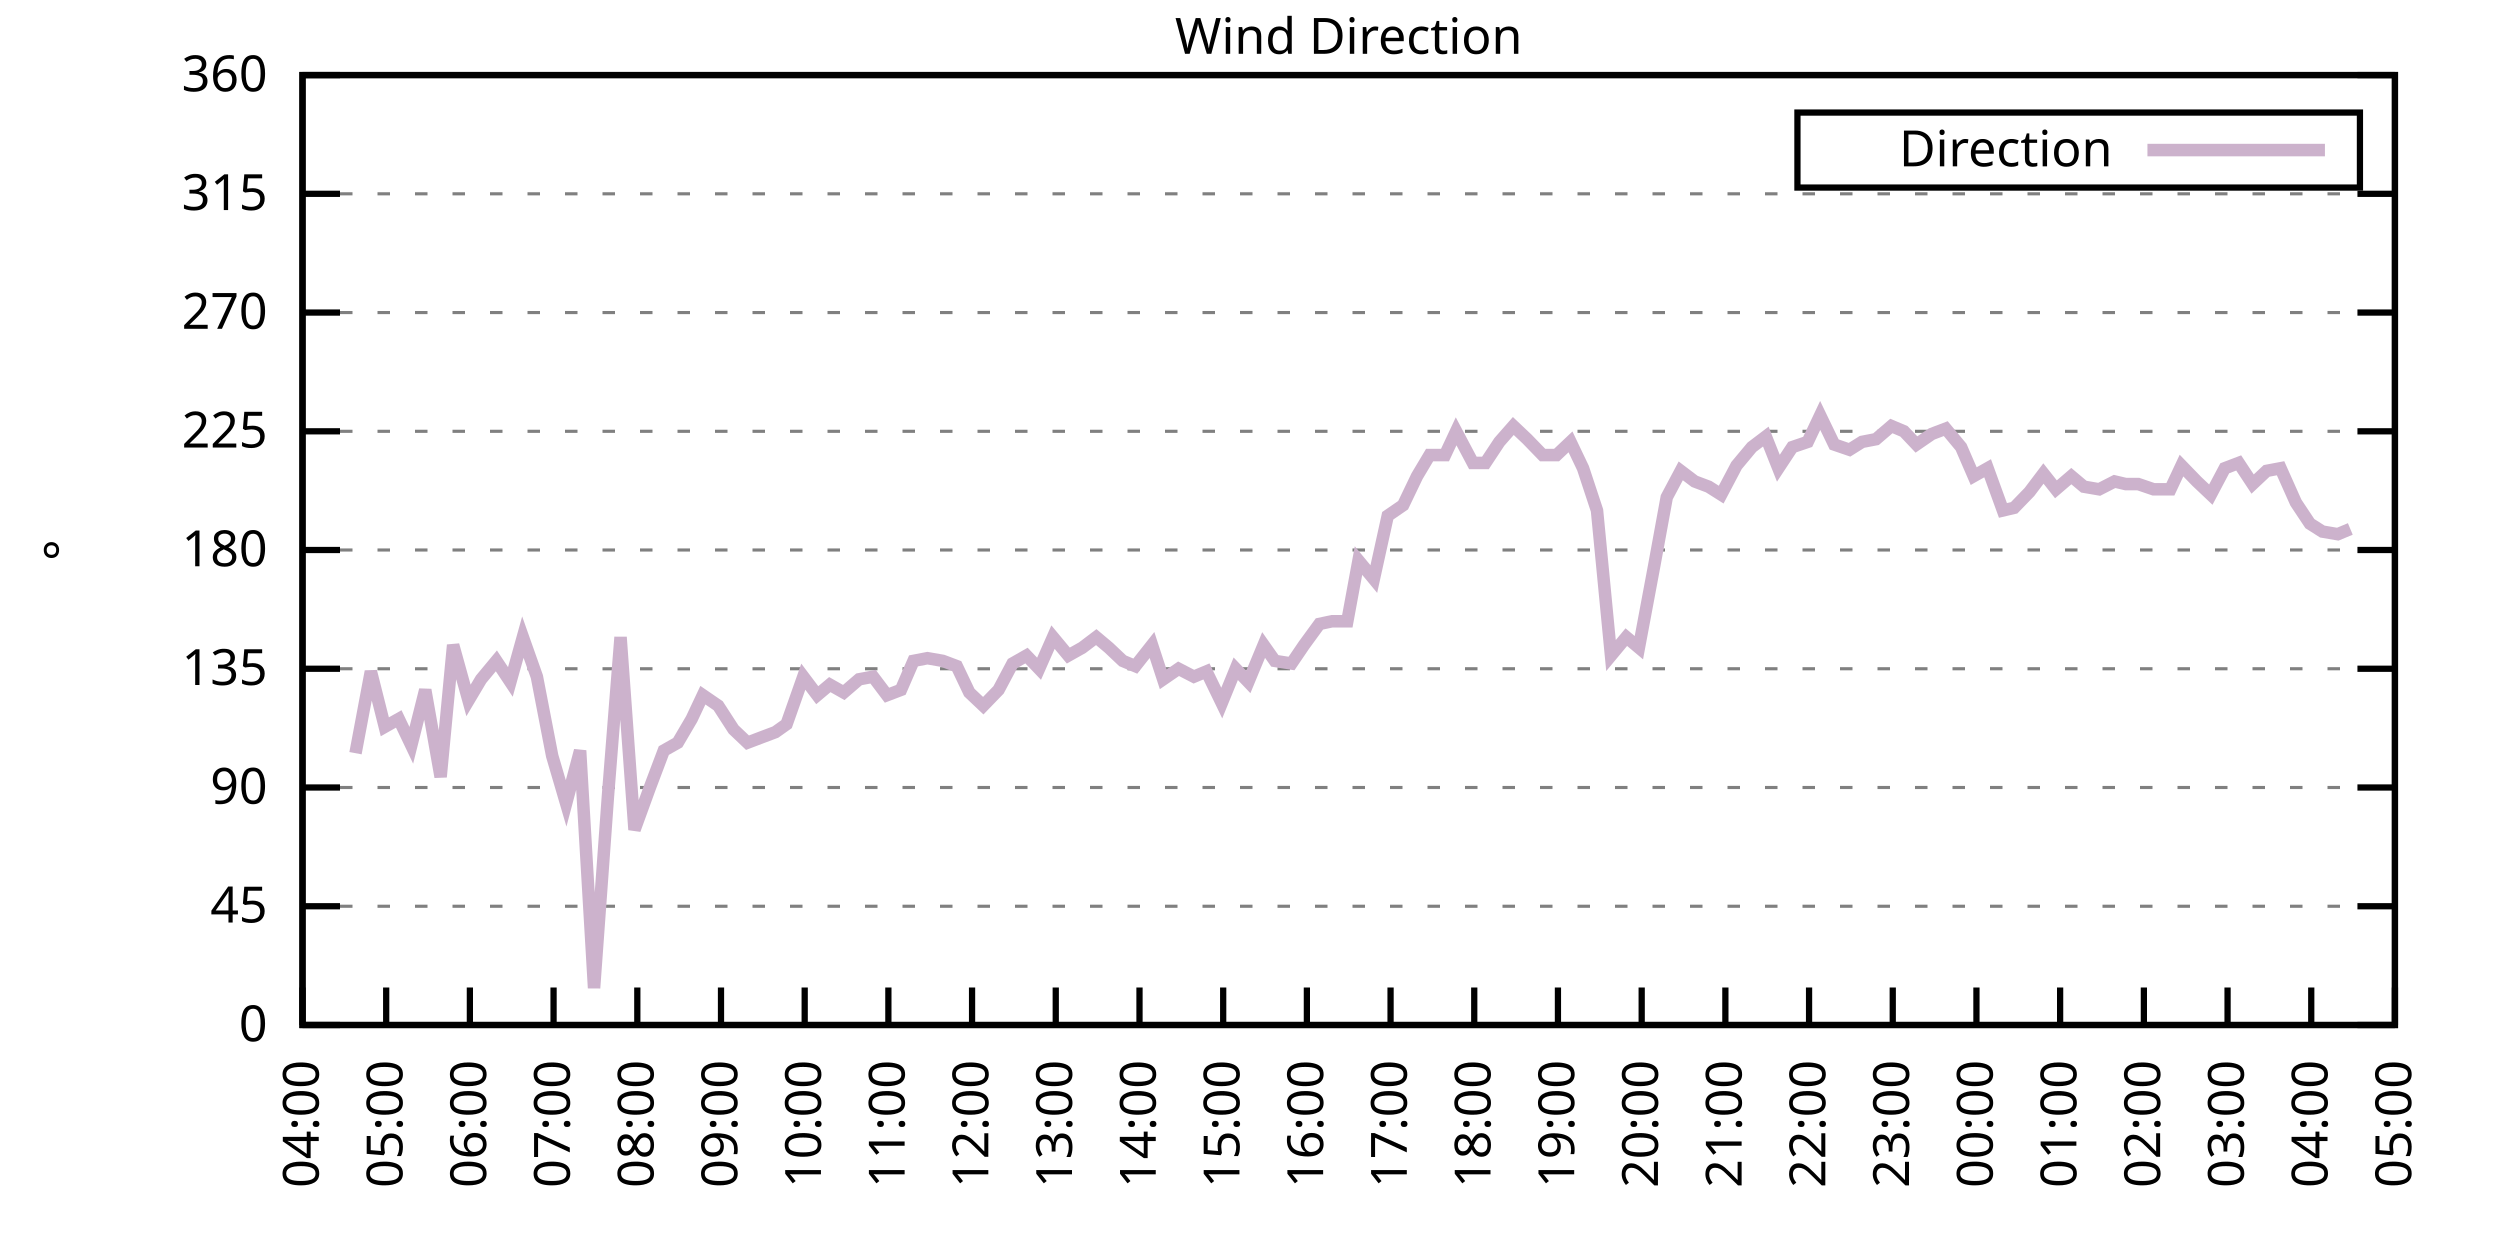
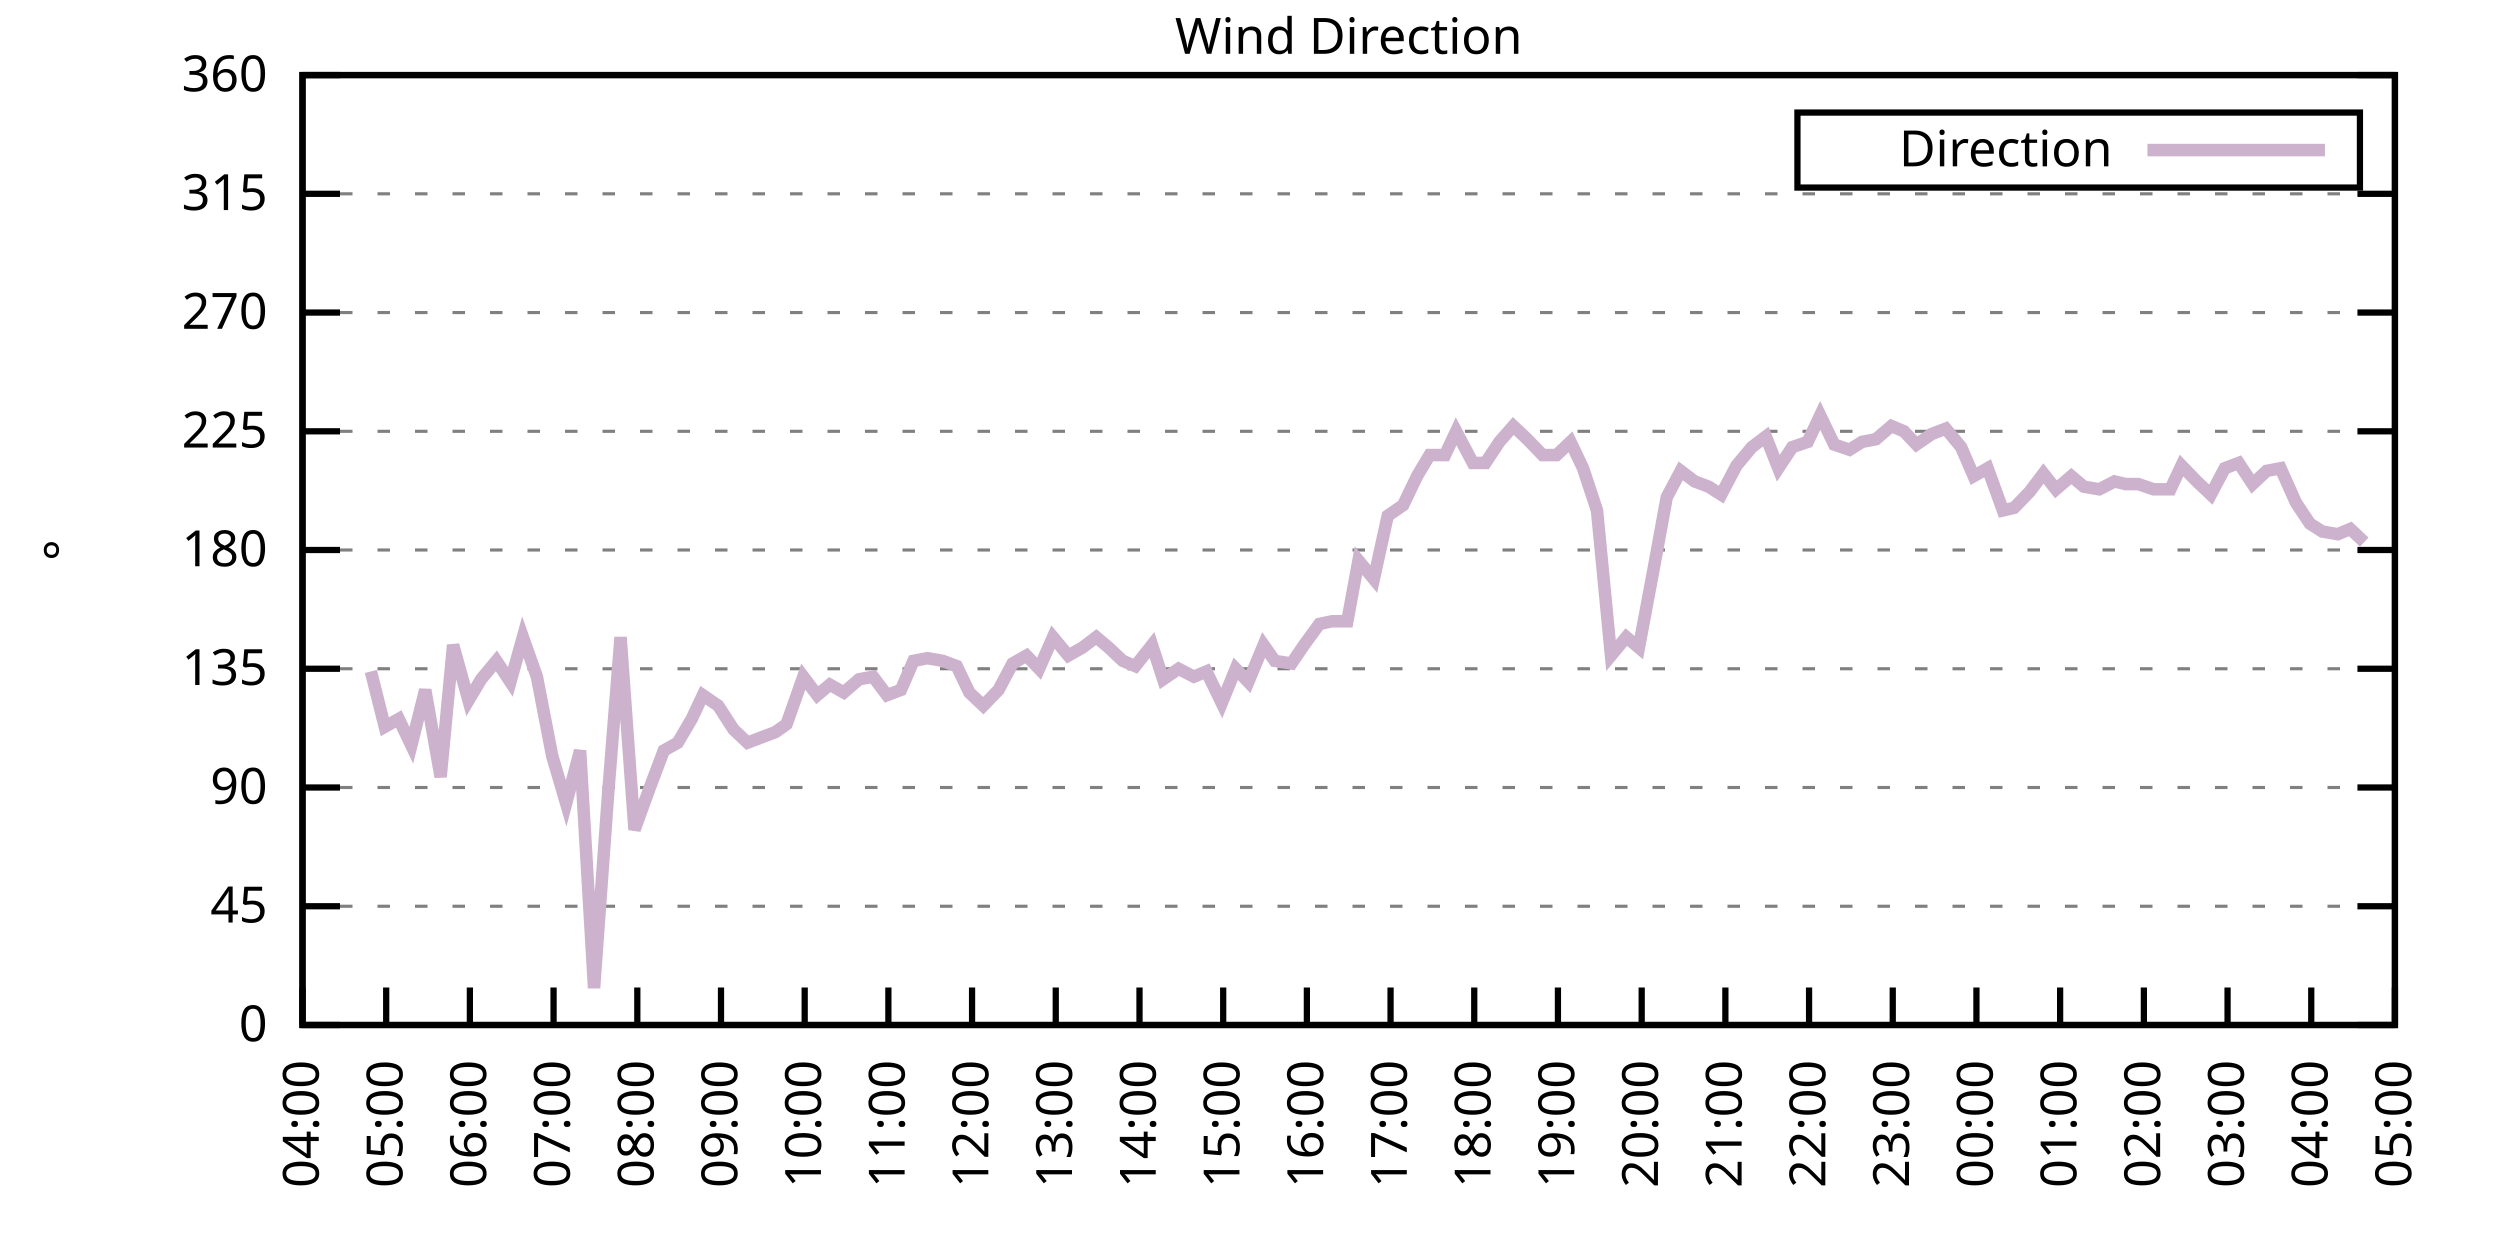
<svg xmlns="http://www.w3.org/2000/svg" xmlns:xlink="http://www.w3.org/1999/xlink" width="400" height="200" viewBox="0 0 400 200">
  <g id="gnuplot_canvas">
    <rect x="0" y="0" width="400" height="200" fill="none" />
    <defs>
      <circle id="gpDot" r="0.5" stroke-width="0.5" stroke="currentColor" />
      <path id="gpPt0" stroke-width="0.333" stroke="currentColor" d="M-1,0 h2 M0,-1 v2" />
      <path id="gpPt1" stroke-width="0.333" stroke="currentColor" d="M-1,-1 L1,1 M1,-1 L-1,1" />
      <path id="gpPt2" stroke-width="0.333" stroke="currentColor" d="M-1,0 L1,0 M0,-1 L0,1 M-1,-1 L1,1 M-1,1 L1,-1" />
      <rect id="gpPt3" stroke-width="0.333" stroke="currentColor" x="-1" y="-1" width="2" height="2" />
      <rect id="gpPt4" stroke-width="0.333" stroke="currentColor" fill="currentColor" x="-1" y="-1" width="2" height="2" />
      <circle id="gpPt5" stroke-width="0.333" stroke="currentColor" cx="0" cy="0" r="1" />
      <use xlink:href="#gpPt5" id="gpPt6" fill="currentColor" stroke="none" />
      <path id="gpPt7" stroke-width="0.333" stroke="currentColor" d="M0,-1.33 L-1.33,0.67 L1.33,0.67 z" />
      <use xlink:href="#gpPt7" id="gpPt8" fill="currentColor" stroke="none" />
      <use xlink:href="#gpPt7" id="gpPt9" stroke="currentColor" transform="rotate(180)" />
      <use xlink:href="#gpPt9" id="gpPt10" fill="currentColor" stroke="none" />
      <use xlink:href="#gpPt3" id="gpPt11" stroke="currentColor" transform="rotate(45)" />
      <use xlink:href="#gpPt11" id="gpPt12" fill="currentColor" stroke="none" />
      <path id="gpPt13" stroke-width="0.333" stroke="currentColor" d="M0,1.330 L1.265,0.411 L0.782,-1.067 L-0.782,-1.076 L-1.265,0.411 z" />
      <use xlink:href="#gpPt13" id="gpPt14" fill="currentColor" stroke="none" />
      <filter id="textbox" filterUnits="objectBoundingBox" x="0" y="0" height="1" width="1">
        <feFlood flood-color="white" flood-opacity="1" result="bgnd" />
        <feComposite in="SourceGraphic" in2="bgnd" operator="atop" />
      </filter>
      <filter id="greybox" filterUnits="objectBoundingBox" x="0" y="0" height="1" width="1">
        <feFlood flood-color="lightgrey" flood-opacity="1" result="grey" />
        <feComposite in="SourceGraphic" in2="grey" operator="atop" />
      </filter>
    </defs>
    <g fill="none" color="white" stroke="currentColor" stroke-width="1.00" stroke-linecap="butt" stroke-linejoin="miter">
</g>
    <g fill="none" color="black" stroke="currentColor" stroke-width="1.00" stroke-linecap="butt" stroke-linejoin="miter">
      <g stroke="none" shape-rendering="crispEdges">
        <polygon fill="rgb(255, 255, 255)" points="48.40,164.00 383.18,164.00 383.18,12.02 48.40,12.02 " />
      </g>
    </g>
    <g fill="none" color="black" stroke="currentColor" stroke-width="1.00" stroke-linecap="butt" stroke-linejoin="miter">
</g>
    <g fill="none" color="black" stroke="black" stroke-width="0.50" stroke-linecap="butt" stroke-linejoin="miter">
</g>
    <g fill="none" color="gray" stroke="currentColor" stroke-width="0.50" stroke-linecap="butt" stroke-linejoin="miter">
      <path stroke="gray" stroke-dasharray="2,4" class="gridline" d="M48.40,164.00 L383.19,164.00  " />
    </g>
    <g fill="none" color="gray" stroke="gray" stroke-width="1.00" stroke-linecap="butt" stroke-linejoin="miter">
</g>
    <g fill="none" color="black" stroke="currentColor" stroke-width="1.00" stroke-linecap="butt" stroke-linejoin="miter">
      <path stroke="black" d="M48.40,164.00 L54.40,164.00 M383.19,164.00 L377.19,164.00  " />
      <g transform="translate(42.80,166.60)" stroke="none" fill="black" font-family="Sans" font-size="8.00" text-anchor="end">
        <text>
          <tspan font-family="Sans"> 0</tspan>
        </text>
      </g>
    </g>
    <g fill="none" color="black" stroke="currentColor" stroke-width="1.00" stroke-linecap="butt" stroke-linejoin="miter">
</g>
    <g fill="none" color="black" stroke="black" stroke-width="0.50" stroke-linecap="butt" stroke-linejoin="miter">
</g>
    <g fill="none" color="gray" stroke="currentColor" stroke-width="0.50" stroke-linecap="butt" stroke-linejoin="miter">
      <path stroke="gray" stroke-dasharray="2,4" class="gridline" d="M48.40,145.00 L383.19,145.00  " />
    </g>
    <g fill="none" color="gray" stroke="gray" stroke-width="1.00" stroke-linecap="butt" stroke-linejoin="miter">
</g>
    <g fill="none" color="black" stroke="currentColor" stroke-width="1.00" stroke-linecap="butt" stroke-linejoin="miter">
      <path stroke="black" d="M48.40,145.00 L54.40,145.00 M383.19,145.00 L377.19,145.00  " />
      <g transform="translate(42.80,147.60)" stroke="none" fill="black" font-family="Sans" font-size="8.00" text-anchor="end">
        <text>
          <tspan font-family="Sans"> 45</tspan>
        </text>
      </g>
    </g>
    <g fill="none" color="black" stroke="currentColor" stroke-width="1.00" stroke-linecap="butt" stroke-linejoin="miter">
</g>
    <g fill="none" color="black" stroke="black" stroke-width="0.50" stroke-linecap="butt" stroke-linejoin="miter">
</g>
    <g fill="none" color="gray" stroke="currentColor" stroke-width="0.50" stroke-linecap="butt" stroke-linejoin="miter">
      <path stroke="gray" stroke-dasharray="2,4" class="gridline" d="M48.40,126.00 L383.19,126.00  " />
    </g>
    <g fill="none" color="gray" stroke="gray" stroke-width="1.00" stroke-linecap="butt" stroke-linejoin="miter">
</g>
    <g fill="none" color="black" stroke="currentColor" stroke-width="1.00" stroke-linecap="butt" stroke-linejoin="miter">
      <path stroke="black" d="M48.40,126.00 L54.40,126.00 M383.19,126.00 L377.19,126.00  " />
      <g transform="translate(42.80,128.60)" stroke="none" fill="black" font-family="Sans" font-size="8.00" text-anchor="end">
        <text>
          <tspan font-family="Sans"> 90</tspan>
        </text>
      </g>
    </g>
    <g fill="none" color="black" stroke="currentColor" stroke-width="1.00" stroke-linecap="butt" stroke-linejoin="miter">
</g>
    <g fill="none" color="black" stroke="black" stroke-width="0.50" stroke-linecap="butt" stroke-linejoin="miter">
</g>
    <g fill="none" color="gray" stroke="currentColor" stroke-width="0.50" stroke-linecap="butt" stroke-linejoin="miter">
      <path stroke="gray" stroke-dasharray="2,4" class="gridline" d="M48.40,107.00 L383.19,107.00  " />
    </g>
    <g fill="none" color="gray" stroke="gray" stroke-width="1.00" stroke-linecap="butt" stroke-linejoin="miter">
</g>
    <g fill="none" color="black" stroke="currentColor" stroke-width="1.00" stroke-linecap="butt" stroke-linejoin="miter">
      <path stroke="black" d="M48.40,107.00 L54.40,107.00 M383.19,107.00 L377.19,107.00  " />
      <g transform="translate(42.80,109.60)" stroke="none" fill="black" font-family="Sans" font-size="8.00" text-anchor="end">
        <text>
          <tspan font-family="Sans"> 135</tspan>
        </text>
      </g>
    </g>
    <g fill="none" color="black" stroke="currentColor" stroke-width="1.00" stroke-linecap="butt" stroke-linejoin="miter">
</g>
    <g fill="none" color="black" stroke="black" stroke-width="0.50" stroke-linecap="butt" stroke-linejoin="miter">
</g>
    <g fill="none" color="gray" stroke="currentColor" stroke-width="0.50" stroke-linecap="butt" stroke-linejoin="miter">
      <path stroke="gray" stroke-dasharray="2,4" class="gridline" d="M48.40,88.00 L383.19,88.00  " />
    </g>
    <g fill="none" color="gray" stroke="gray" stroke-width="1.00" stroke-linecap="butt" stroke-linejoin="miter">
</g>
    <g fill="none" color="black" stroke="currentColor" stroke-width="1.00" stroke-linecap="butt" stroke-linejoin="miter">
      <path stroke="black" d="M48.40,88.00 L54.40,88.00 M383.19,88.00 L377.19,88.00  " />
      <g transform="translate(42.80,90.60)" stroke="none" fill="black" font-family="Sans" font-size="8.00" text-anchor="end">
        <text>
          <tspan font-family="Sans"> 180</tspan>
        </text>
      </g>
    </g>
    <g fill="none" color="black" stroke="currentColor" stroke-width="1.00" stroke-linecap="butt" stroke-linejoin="miter">
</g>
    <g fill="none" color="black" stroke="black" stroke-width="0.50" stroke-linecap="butt" stroke-linejoin="miter">
</g>
    <g fill="none" color="gray" stroke="currentColor" stroke-width="0.50" stroke-linecap="butt" stroke-linejoin="miter">
      <path stroke="gray" stroke-dasharray="2,4" class="gridline" d="M48.40,69.01 L383.19,69.01  " />
    </g>
    <g fill="none" color="gray" stroke="gray" stroke-width="1.00" stroke-linecap="butt" stroke-linejoin="miter">
</g>
    <g fill="none" color="black" stroke="currentColor" stroke-width="1.00" stroke-linecap="butt" stroke-linejoin="miter">
      <path stroke="black" d="M48.40,69.01 L54.40,69.01 M383.19,69.01 L377.19,69.01  " />
      <g transform="translate(42.80,71.61)" stroke="none" fill="black" font-family="Sans" font-size="8.00" text-anchor="end">
        <text>
          <tspan font-family="Sans"> 225</tspan>
        </text>
      </g>
    </g>
    <g fill="none" color="black" stroke="currentColor" stroke-width="1.00" stroke-linecap="butt" stroke-linejoin="miter">
</g>
    <g fill="none" color="black" stroke="black" stroke-width="0.50" stroke-linecap="butt" stroke-linejoin="miter">
</g>
    <g fill="none" color="gray" stroke="currentColor" stroke-width="0.50" stroke-linecap="butt" stroke-linejoin="miter">
      <path stroke="gray" stroke-dasharray="2,4" class="gridline" d="M48.40,50.01 L383.19,50.01  " />
    </g>
    <g fill="none" color="gray" stroke="gray" stroke-width="1.00" stroke-linecap="butt" stroke-linejoin="miter">
</g>
    <g fill="none" color="black" stroke="currentColor" stroke-width="1.00" stroke-linecap="butt" stroke-linejoin="miter">
      <path stroke="black" d="M48.40,50.01 L54.40,50.01 M383.19,50.01 L377.19,50.01  " />
      <g transform="translate(42.80,52.61)" stroke="none" fill="black" font-family="Sans" font-size="8.00" text-anchor="end">
        <text>
          <tspan font-family="Sans"> 270</tspan>
        </text>
      </g>
    </g>
    <g fill="none" color="black" stroke="currentColor" stroke-width="1.00" stroke-linecap="butt" stroke-linejoin="miter">
</g>
    <g fill="none" color="black" stroke="black" stroke-width="0.50" stroke-linecap="butt" stroke-linejoin="miter">
</g>
    <g fill="none" color="gray" stroke="currentColor" stroke-width="0.50" stroke-linecap="butt" stroke-linejoin="miter">
      <path stroke="gray" stroke-dasharray="2,4" class="gridline" d="M48.40,31.01 L383.19,31.01  " />
    </g>
    <g fill="none" color="gray" stroke="gray" stroke-width="1.00" stroke-linecap="butt" stroke-linejoin="miter">
</g>
    <g fill="none" color="black" stroke="currentColor" stroke-width="1.00" stroke-linecap="butt" stroke-linejoin="miter">
      <path stroke="black" d="M48.40,31.01 L54.40,31.01 M383.19,31.01 L377.19,31.01  " />
      <g transform="translate(42.80,33.61)" stroke="none" fill="black" font-family="Sans" font-size="8.00" text-anchor="end">
        <text>
          <tspan font-family="Sans"> 315</tspan>
        </text>
      </g>
    </g>
    <g fill="none" color="black" stroke="currentColor" stroke-width="1.00" stroke-linecap="butt" stroke-linejoin="miter">
</g>
    <g fill="none" color="black" stroke="black" stroke-width="0.50" stroke-linecap="butt" stroke-linejoin="miter">
</g>
    <g fill="none" color="gray" stroke="currentColor" stroke-width="0.50" stroke-linecap="butt" stroke-linejoin="miter">
      <path stroke="gray" stroke-dasharray="2,4" class="gridline" d="M48.40,12.01 L383.19,12.01  " />
    </g>
    <g fill="none" color="gray" stroke="gray" stroke-width="1.00" stroke-linecap="butt" stroke-linejoin="miter">
</g>
    <g fill="none" color="black" stroke="currentColor" stroke-width="1.00" stroke-linecap="butt" stroke-linejoin="miter">
      <path stroke="black" d="M48.40,12.01 L54.40,12.01 M383.19,12.01 L377.19,12.01  " />
      <g transform="translate(42.80,14.61)" stroke="none" fill="black" font-family="Sans" font-size="8.00" text-anchor="end">
        <text>
          <tspan font-family="Sans"> 360</tspan>
        </text>
      </g>
    </g>
    <g fill="none" color="black" stroke="currentColor" stroke-width="1.00" stroke-linecap="butt" stroke-linejoin="miter">
      <path stroke="black" d="M48.40,164.00 L48.40,158.00  " />
      <g transform="translate(51.00,169.60) rotate(270.00)" stroke="none" fill="black" font-family="Sans" font-size="8.00" text-anchor="end">
        <text>
          <tspan font-family="Sans">04:00</tspan>
        </text>
      </g>
    </g>
    <g fill="none" color="black" stroke="currentColor" stroke-width="1.00" stroke-linecap="butt" stroke-linejoin="miter">
      <path stroke="black" d="M61.79,164.00 L61.79,158.00  " />
      <g transform="translate(64.39,169.60) rotate(270.00)" stroke="none" fill="black" font-family="Sans" font-size="8.00" text-anchor="end">
        <text>
          <tspan font-family="Sans">05:00</tspan>
        </text>
      </g>
    </g>
    <g fill="none" color="black" stroke="currentColor" stroke-width="1.00" stroke-linecap="butt" stroke-linejoin="miter">
      <path stroke="black" d="M75.18,164.00 L75.18,158.00  " />
      <g transform="translate(77.78,169.60) rotate(270.00)" stroke="none" fill="black" font-family="Sans" font-size="8.00" text-anchor="end">
        <text>
          <tspan font-family="Sans">06:00</tspan>
        </text>
      </g>
    </g>
    <g fill="none" color="black" stroke="currentColor" stroke-width="1.00" stroke-linecap="butt" stroke-linejoin="miter">
      <path stroke="black" d="M88.57,164.00 L88.57,158.00  " />
      <g transform="translate(91.17,169.60) rotate(270.00)" stroke="none" fill="black" font-family="Sans" font-size="8.00" text-anchor="end">
        <text>
          <tspan font-family="Sans">07:00</tspan>
        </text>
      </g>
    </g>
    <g fill="none" color="black" stroke="currentColor" stroke-width="1.00" stroke-linecap="butt" stroke-linejoin="miter">
      <path stroke="black" d="M101.97,164.00 L101.97,158.00  " />
      <g transform="translate(104.57,169.60) rotate(270.00)" stroke="none" fill="black" font-family="Sans" font-size="8.00" text-anchor="end">
        <text>
          <tspan font-family="Sans">08:00</tspan>
        </text>
      </g>
    </g>
    <g fill="none" color="black" stroke="currentColor" stroke-width="1.00" stroke-linecap="butt" stroke-linejoin="miter">
      <path stroke="black" d="M115.36,164.00 L115.36,158.00  " />
      <g transform="translate(117.96,169.60) rotate(270.00)" stroke="none" fill="black" font-family="Sans" font-size="8.00" text-anchor="end">
        <text>
          <tspan font-family="Sans">09:00</tspan>
        </text>
      </g>
    </g>
    <g fill="none" color="black" stroke="currentColor" stroke-width="1.00" stroke-linecap="butt" stroke-linejoin="miter">
      <path stroke="black" d="M128.75,164.00 L128.75,158.00  " />
      <g transform="translate(131.35,169.60) rotate(270.00)" stroke="none" fill="black" font-family="Sans" font-size="8.00" text-anchor="end">
        <text>
          <tspan font-family="Sans">10:00</tspan>
        </text>
      </g>
    </g>
    <g fill="none" color="black" stroke="currentColor" stroke-width="1.00" stroke-linecap="butt" stroke-linejoin="miter">
      <path stroke="black" d="M142.14,164.00 L142.14,158.00  " />
      <g transform="translate(144.74,169.60) rotate(270.00)" stroke="none" fill="black" font-family="Sans" font-size="8.00" text-anchor="end">
        <text>
          <tspan font-family="Sans">11:00</tspan>
        </text>
      </g>
    </g>
    <g fill="none" color="black" stroke="currentColor" stroke-width="1.00" stroke-linecap="butt" stroke-linejoin="miter">
      <path stroke="black" d="M155.53,164.00 L155.53,158.00  " />
      <g transform="translate(158.13,169.60) rotate(270.00)" stroke="none" fill="black" font-family="Sans" font-size="8.00" text-anchor="end">
        <text>
          <tspan font-family="Sans">12:00</tspan>
        </text>
      </g>
    </g>
    <g fill="none" color="black" stroke="currentColor" stroke-width="1.00" stroke-linecap="butt" stroke-linejoin="miter">
      <path stroke="black" d="M168.92,164.00 L168.92,158.00  " />
      <g transform="translate(171.52,169.60) rotate(270.00)" stroke="none" fill="black" font-family="Sans" font-size="8.00" text-anchor="end">
        <text>
          <tspan font-family="Sans">13:00</tspan>
        </text>
      </g>
    </g>
    <g fill="none" color="black" stroke="currentColor" stroke-width="1.00" stroke-linecap="butt" stroke-linejoin="miter">
      <path stroke="black" d="M182.32,164.00 L182.32,158.00  " />
      <g transform="translate(184.92,169.60) rotate(270.00)" stroke="none" fill="black" font-family="Sans" font-size="8.00" text-anchor="end">
        <text>
          <tspan font-family="Sans">14:00</tspan>
        </text>
      </g>
    </g>
    <g fill="none" color="black" stroke="currentColor" stroke-width="1.00" stroke-linecap="butt" stroke-linejoin="miter">
      <path stroke="black" d="M195.71,164.00 L195.71,158.00  " />
      <g transform="translate(198.31,169.60) rotate(270.00)" stroke="none" fill="black" font-family="Sans" font-size="8.00" text-anchor="end">
        <text>
          <tspan font-family="Sans">15:00</tspan>
        </text>
      </g>
    </g>
    <g fill="none" color="black" stroke="currentColor" stroke-width="1.00" stroke-linecap="butt" stroke-linejoin="miter">
      <path stroke="black" d="M209.10,164.00 L209.10,158.00  " />
      <g transform="translate(211.70,169.60) rotate(270.00)" stroke="none" fill="black" font-family="Sans" font-size="8.00" text-anchor="end">
        <text>
          <tspan font-family="Sans">16:00</tspan>
        </text>
      </g>
    </g>
    <g fill="none" color="black" stroke="currentColor" stroke-width="1.00" stroke-linecap="butt" stroke-linejoin="miter">
      <path stroke="black" d="M222.49,164.00 L222.49,158.00  " />
      <g transform="translate(225.09,169.60) rotate(270.00)" stroke="none" fill="black" font-family="Sans" font-size="8.00" text-anchor="end">
        <text>
          <tspan font-family="Sans">17:00</tspan>
        </text>
      </g>
    </g>
    <g fill="none" color="black" stroke="currentColor" stroke-width="1.00" stroke-linecap="butt" stroke-linejoin="miter">
      <path stroke="black" d="M235.88,164.00 L235.88,158.00  " />
      <g transform="translate(238.48,169.60) rotate(270.00)" stroke="none" fill="black" font-family="Sans" font-size="8.00" text-anchor="end">
        <text>
          <tspan font-family="Sans">18:00</tspan>
        </text>
      </g>
    </g>
    <g fill="none" color="black" stroke="currentColor" stroke-width="1.00" stroke-linecap="butt" stroke-linejoin="miter">
      <path stroke="black" d="M249.27,164.00 L249.27,158.00  " />
      <g transform="translate(251.87,169.60) rotate(270.00)" stroke="none" fill="black" font-family="Sans" font-size="8.00" text-anchor="end">
        <text>
          <tspan font-family="Sans">19:00</tspan>
        </text>
      </g>
    </g>
    <g fill="none" color="black" stroke="currentColor" stroke-width="1.00" stroke-linecap="butt" stroke-linejoin="miter">
      <path stroke="black" d="M262.67,164.00 L262.67,158.00  " />
      <g transform="translate(265.27,169.60) rotate(270.00)" stroke="none" fill="black" font-family="Sans" font-size="8.00" text-anchor="end">
        <text>
          <tspan font-family="Sans">20:00</tspan>
        </text>
      </g>
    </g>
    <g fill="none" color="black" stroke="currentColor" stroke-width="1.00" stroke-linecap="butt" stroke-linejoin="miter">
      <path stroke="black" d="M276.06,164.00 L276.06,158.00  " />
      <g transform="translate(278.66,169.60) rotate(270.00)" stroke="none" fill="black" font-family="Sans" font-size="8.00" text-anchor="end">
        <text>
          <tspan font-family="Sans">21:00</tspan>
        </text>
      </g>
    </g>
    <g fill="none" color="black" stroke="currentColor" stroke-width="1.00" stroke-linecap="butt" stroke-linejoin="miter">
      <path stroke="black" d="M289.45,164.00 L289.45,158.00  " />
      <g transform="translate(292.05,169.60) rotate(270.00)" stroke="none" fill="black" font-family="Sans" font-size="8.00" text-anchor="end">
        <text>
          <tspan font-family="Sans">22:00</tspan>
        </text>
      </g>
    </g>
    <g fill="none" color="black" stroke="currentColor" stroke-width="1.00" stroke-linecap="butt" stroke-linejoin="miter">
      <path stroke="black" d="M302.84,164.00 L302.84,158.00  " />
      <g transform="translate(305.44,169.60) rotate(270.00)" stroke="none" fill="black" font-family="Sans" font-size="8.00" text-anchor="end">
        <text>
          <tspan font-family="Sans">23:00</tspan>
        </text>
      </g>
    </g>
    <g fill="none" color="black" stroke="currentColor" stroke-width="1.00" stroke-linecap="butt" stroke-linejoin="miter">
      <path stroke="black" d="M316.23,164.00 L316.23,158.00  " />
      <g transform="translate(318.83,169.60) rotate(270.00)" stroke="none" fill="black" font-family="Sans" font-size="8.00" text-anchor="end">
        <text>
          <tspan font-family="Sans">00:00</tspan>
        </text>
      </g>
    </g>
    <g fill="none" color="black" stroke="currentColor" stroke-width="1.00" stroke-linecap="butt" stroke-linejoin="miter">
      <path stroke="black" d="M329.62,164.00 L329.62,158.00  " />
      <g transform="translate(332.22,169.60) rotate(270.00)" stroke="none" fill="black" font-family="Sans" font-size="8.00" text-anchor="end">
        <text>
          <tspan font-family="Sans">01:00</tspan>
        </text>
      </g>
    </g>
    <g fill="none" color="black" stroke="currentColor" stroke-width="1.00" stroke-linecap="butt" stroke-linejoin="miter">
      <path stroke="black" d="M343.02,164.00 L343.02,158.00  " />
      <g transform="translate(345.62,169.60) rotate(270.00)" stroke="none" fill="black" font-family="Sans" font-size="8.00" text-anchor="end">
        <text>
          <tspan font-family="Sans">02:00</tspan>
        </text>
      </g>
    </g>
    <g fill="none" color="black" stroke="currentColor" stroke-width="1.00" stroke-linecap="butt" stroke-linejoin="miter">
      <path stroke="black" d="M356.41,164.00 L356.41,158.00  " />
      <g transform="translate(359.01,169.60) rotate(270.00)" stroke="none" fill="black" font-family="Sans" font-size="8.00" text-anchor="end">
        <text>
          <tspan font-family="Sans">03:00</tspan>
        </text>
      </g>
    </g>
    <g fill="none" color="black" stroke="currentColor" stroke-width="1.00" stroke-linecap="butt" stroke-linejoin="miter">
      <path stroke="black" d="M369.80,164.00 L369.80,158.00  " />
      <g transform="translate(372.40,169.60) rotate(270.00)" stroke="none" fill="black" font-family="Sans" font-size="8.00" text-anchor="end">
        <text>
          <tspan font-family="Sans">04:00</tspan>
        </text>
      </g>
    </g>
    <g fill="none" color="black" stroke="currentColor" stroke-width="1.00" stroke-linecap="butt" stroke-linejoin="miter">
      <path stroke="black" d="M383.19,164.00 L383.19,158.00  " />
      <g transform="translate(385.79,169.60) rotate(270.00)" stroke="none" fill="black" font-family="Sans" font-size="8.00" text-anchor="end">
        <text>
          <tspan font-family="Sans">05:00</tspan>
        </text>
      </g>
    </g>
    <g fill="none" color="black" stroke="currentColor" stroke-width="1.00" stroke-linecap="butt" stroke-linejoin="miter">
</g>
    <g fill="none" color="black" stroke="currentColor" stroke-width="1.00" stroke-linecap="butt" stroke-linejoin="miter">
      <path stroke="black" d="M48.40,12.01 L48.40,164.00 L383.19,164.00 L383.19,12.01 L48.40,12.01 Z  " />
    </g>
    <g fill="none" color="black" stroke="currentColor" stroke-width="1.00" stroke-linecap="butt" stroke-linejoin="miter">
</g>
    <g fill="none" color="black" stroke="currentColor" stroke-width="1.00" stroke-linecap="butt" stroke-linejoin="miter">
      <path stroke="black" d="M287.59,30.01 L287.59,18.01 L377.59,18.01 L377.59,30.01 L287.59,30.01 Z  " />
    </g>
    <g id="Wind_direction_plot_1">
      <g fill="none" color="white" stroke="black" stroke-width="2.00" stroke-linecap="butt" stroke-linejoin="miter">
</g>
      <g fill="none" color="black" stroke="currentColor" stroke-width="2.00" stroke-linecap="butt" stroke-linejoin="miter">
        <g transform="translate(337.99,26.61)" stroke="none" fill="black" font-family="Sans" font-size="8.00" text-anchor="end">
          <text>
            <tspan font-family="Sans">Direction</tspan>
          </text>
        </g>
      </g>
      <g fill="none" color="black" stroke="currentColor" stroke-width="2.00" stroke-linecap="butt" stroke-linejoin="miter">
-         <path stroke="rgb(204, 178, 204)" d="M343.59,24.01 L371.99,24.01 M56.88,120.51 L59.34,107.43 L61.57,116.29 L63.80,115.03 L65.81,119.25 L68.04,110.38   L70.50,124.31 L72.50,103.20 L74.96,112.07 L76.97,108.69 L79.42,105.74 L81.66,109.11 L83.66,101.94 L85.90,108.27   L88.35,120.94 L90.58,128.54 L92.82,120.09 L95.05,158.09 L97.28,127.27 L99.29,101.94 L101.52,132.76 L103.98,126.00   L106.21,120.09 L108.44,118.83 L110.67,115.03 L112.46,111.23 L114.91,112.91 L117.37,116.71 L119.60,118.83 L121.83,117.98   L124.06,117.14 L125.85,115.87 L128.53,108.27 L130.76,111.23 L132.77,109.54 L135.00,110.80 L137.45,108.69 L139.69,108.27   L141.92,111.23 L144.15,110.38 L146.16,105.74 L148.39,105.31 L150.85,105.74 L153.08,106.58 L155.09,110.80 L157.32,112.91   L159.77,110.38 L162.01,106.16 L164.24,104.89 L166.25,107.00 L168.48,101.94 L170.93,104.89 L173.17,103.63 L175.40,101.94   L177.41,103.63 L179.64,105.74 L181.65,106.58 L184.32,103.20 L186.11,108.69 L188.57,107.00 L191.02,108.27 L193.03,107.43   L195.48,112.49 L197.72,107.00 L199.73,109.11 L202.18,103.20 L203.97,105.74 L206.64,106.16 L208.65,103.20 L211.11,99.83   L213.12,99.40 L215.57,99.40 L217.36,89.69 L219.81,92.65 L222.04,82.52 L224.50,80.83 L226.73,76.18 L228.74,72.81   L231.20,72.81 L232.98,69.01 L235.66,74.07 L237.67,74.07 L239.90,70.70 L242.13,68.16 L244.36,70.27 L246.82,72.81   L249.05,72.81 L251.28,70.70 L253.29,74.92 L255.52,81.67 L257.76,104.89 L260.21,101.94 L262.22,103.63 L264.67,90.54   L266.68,79.56 L268.92,75.34 L271.15,77.03 L273.38,77.87 L275.39,79.14 L277.84,74.49 L280.30,71.54 L282.53,69.85   L284.54,74.92 L286.77,71.54 L289.23,70.70 L291.23,66.47 L293.47,71.12 L295.92,71.96 L297.93,70.70 L300.16,70.27   L302.62,68.16 L304.63,69.01 L306.63,71.12 L309.09,69.43 L311.32,68.58 L313.78,71.54 L315.79,76.18 L318.02,74.92   L320.47,81.67 L322.26,81.25 L324.71,78.72 L326.95,75.76 L328.95,78.29 L331.41,76.18 L333.42,77.87 L335.87,78.29   L338.33,77.03 L340.11,77.45 L342.12,77.45 L344.58,78.29 L347.26,78.29 L349.04,74.49 L351.50,77.03 L353.73,79.14   L355.96,74.92 L358.19,74.07 L360.42,77.45 L362.66,75.34 L364.89,74.92 L367.34,80.41 L369.58,83.78 L371.58,85.05   L374.04,85.47 L376.05,84.63  " />
+         <path stroke="rgb(204, 178, 204)" d="M343.59,24.01 L371.99,24.01 M59.34,107.43 L61.57,116.29 L63.80,115.03 L65.81,119.25 L68.04,110.38 L70.50,124.31   L72.50,103.20 L74.96,112.07 L76.97,108.69 L79.42,105.74 L81.66,109.11 L83.66,101.94 L85.90,108.27 L88.35,120.94   L90.58,128.54 L92.82,120.09 L95.05,158.09 L97.28,127.27 L99.29,101.94 L101.52,132.76 L103.98,126.00 L106.21,120.09   L108.44,118.83 L110.67,115.03 L112.46,111.23 L114.91,112.91 L117.37,116.71 L119.60,118.83 L121.83,117.98 L124.06,117.14   L125.85,115.87 L128.53,108.27 L130.76,111.23 L132.77,109.54 L135.00,110.80 L137.45,108.69 L139.69,108.27 L141.92,111.23   L144.15,110.38 L146.16,105.74 L148.39,105.31 L150.85,105.74 L153.08,106.58 L155.09,110.80 L157.32,112.91 L159.77,110.38   L162.01,106.16 L164.24,104.89 L166.25,107.00 L168.48,101.94 L170.93,104.89 L173.17,103.63 L175.40,101.94 L177.41,103.63   L179.64,105.74 L181.65,106.58 L184.32,103.20 L186.11,108.69 L188.57,107.00 L191.02,108.27 L193.03,107.43 L195.48,112.49   L197.72,107.00 L199.73,109.11 L202.18,103.20 L203.97,105.74 L206.64,106.16 L208.65,103.20 L211.11,99.83 L213.12,99.40   L215.57,99.40 L217.36,89.69 L219.81,92.65 L222.04,82.52 L224.50,80.83 L226.73,76.18 L228.74,72.81 L231.20,72.81   L232.98,69.01 L235.66,74.07 L237.67,74.07 L239.90,70.70 L242.13,68.16 L244.36,70.27 L246.82,72.81 L249.05,72.81   L251.28,70.70 L253.29,74.92 L255.52,81.67 L257.76,104.89 L260.21,101.94 L262.22,103.63 L264.67,90.54 L266.68,79.56   L268.92,75.34 L271.15,77.03 L273.38,77.87 L275.39,79.14 L277.84,74.49 L280.30,71.54 L282.53,69.85 L284.54,74.92   L286.77,71.54 L289.23,70.70 L291.23,66.47 L293.47,71.12 L295.92,71.96 L297.93,70.70 L300.16,70.27 L302.62,68.16   L304.63,69.01 L306.63,71.12 L309.09,69.43 L311.32,68.58 L313.78,71.54 L315.79,76.18 L318.02,74.92 L320.47,81.67   L322.26,81.25 L324.71,78.72 L326.95,75.76 L328.95,78.29 L331.41,76.18 L333.42,77.87 L335.87,78.29 L338.33,77.03   L340.11,77.45 L342.12,77.45 L344.58,78.29 L347.26,78.29 L349.04,74.49 L351.50,77.03 L353.73,79.14 L355.96,74.92   L358.19,74.07 L360.42,77.45 L362.66,75.34 L364.89,74.92 L367.34,80.41 L369.58,83.78 L371.58,85.05 L374.04,85.47   L376.05,84.63 L378.28,86.74  " />
      </g>
    </g>
    <g fill="none" color="black" stroke="currentColor" stroke-width="2.00" stroke-linecap="butt" stroke-linejoin="miter">
</g>
    <g fill="none" color="black" stroke="black" stroke-width="1.00" stroke-linecap="butt" stroke-linejoin="miter">
</g>
    <g fill="none" color="black" stroke="currentColor" stroke-width="1.00" stroke-linecap="butt" stroke-linejoin="miter">
      <path stroke="black" d="M48.40,12.01 L48.40,164.00 L383.19,164.00 L383.19,12.01 L48.40,12.01 Z  " />
      <g transform="translate(12.80,88.01) rotate(270.00)" stroke="none" fill="black" font-family="Sans" font-size="8.00" text-anchor="middle">
        <text>
          <tspan font-family="Sans">°</tspan>
        </text>
      </g>
    </g>
    <g fill="none" color="black" stroke="currentColor" stroke-width="1.00" stroke-linecap="butt" stroke-linejoin="miter">
</g>
    <g fill="none" color="black" stroke="currentColor" stroke-width="1.00" stroke-linecap="butt" stroke-linejoin="miter">
      <g transform="translate(215.79,8.61)" stroke="none" fill="black" font-family="Sans" font-size="8.00" text-anchor="middle">
        <text>
          <tspan font-family="Sans">Wind Direction</tspan>
        </text>
      </g>
    </g>
    <g fill="none" color="black" stroke="currentColor" stroke-width="1.00" stroke-linecap="butt" stroke-linejoin="miter">
</g>
  </g>
</svg>
